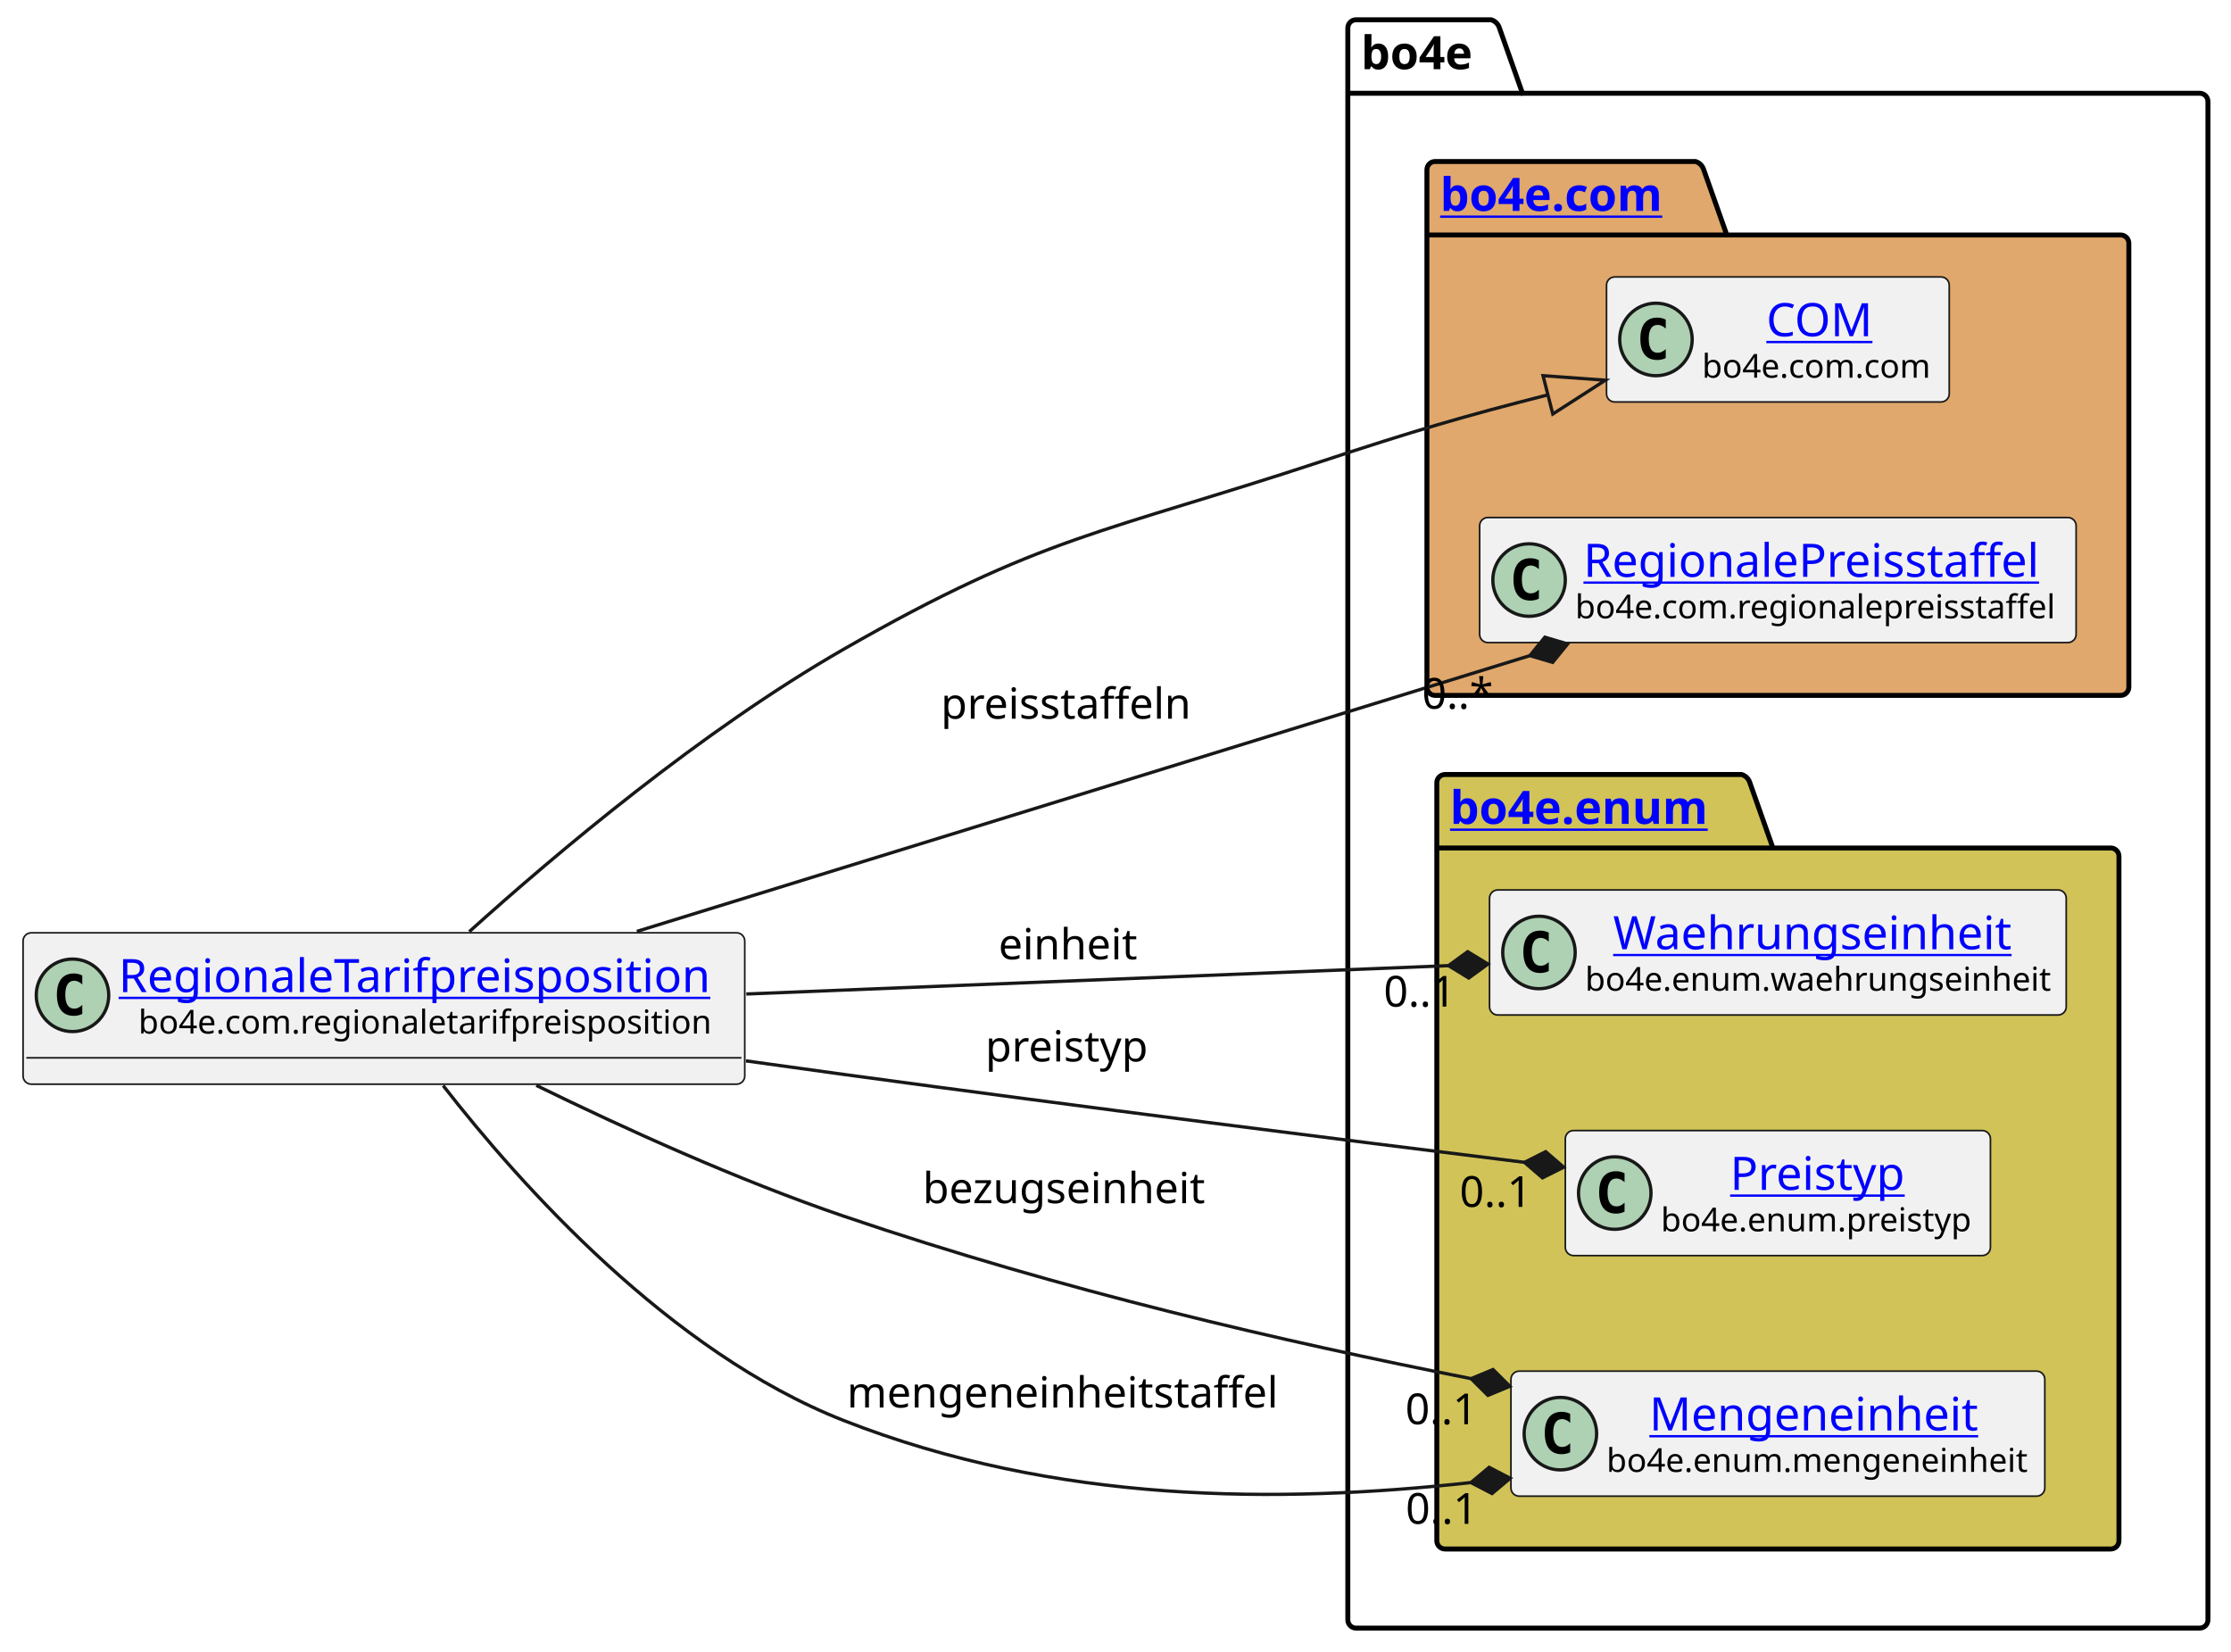
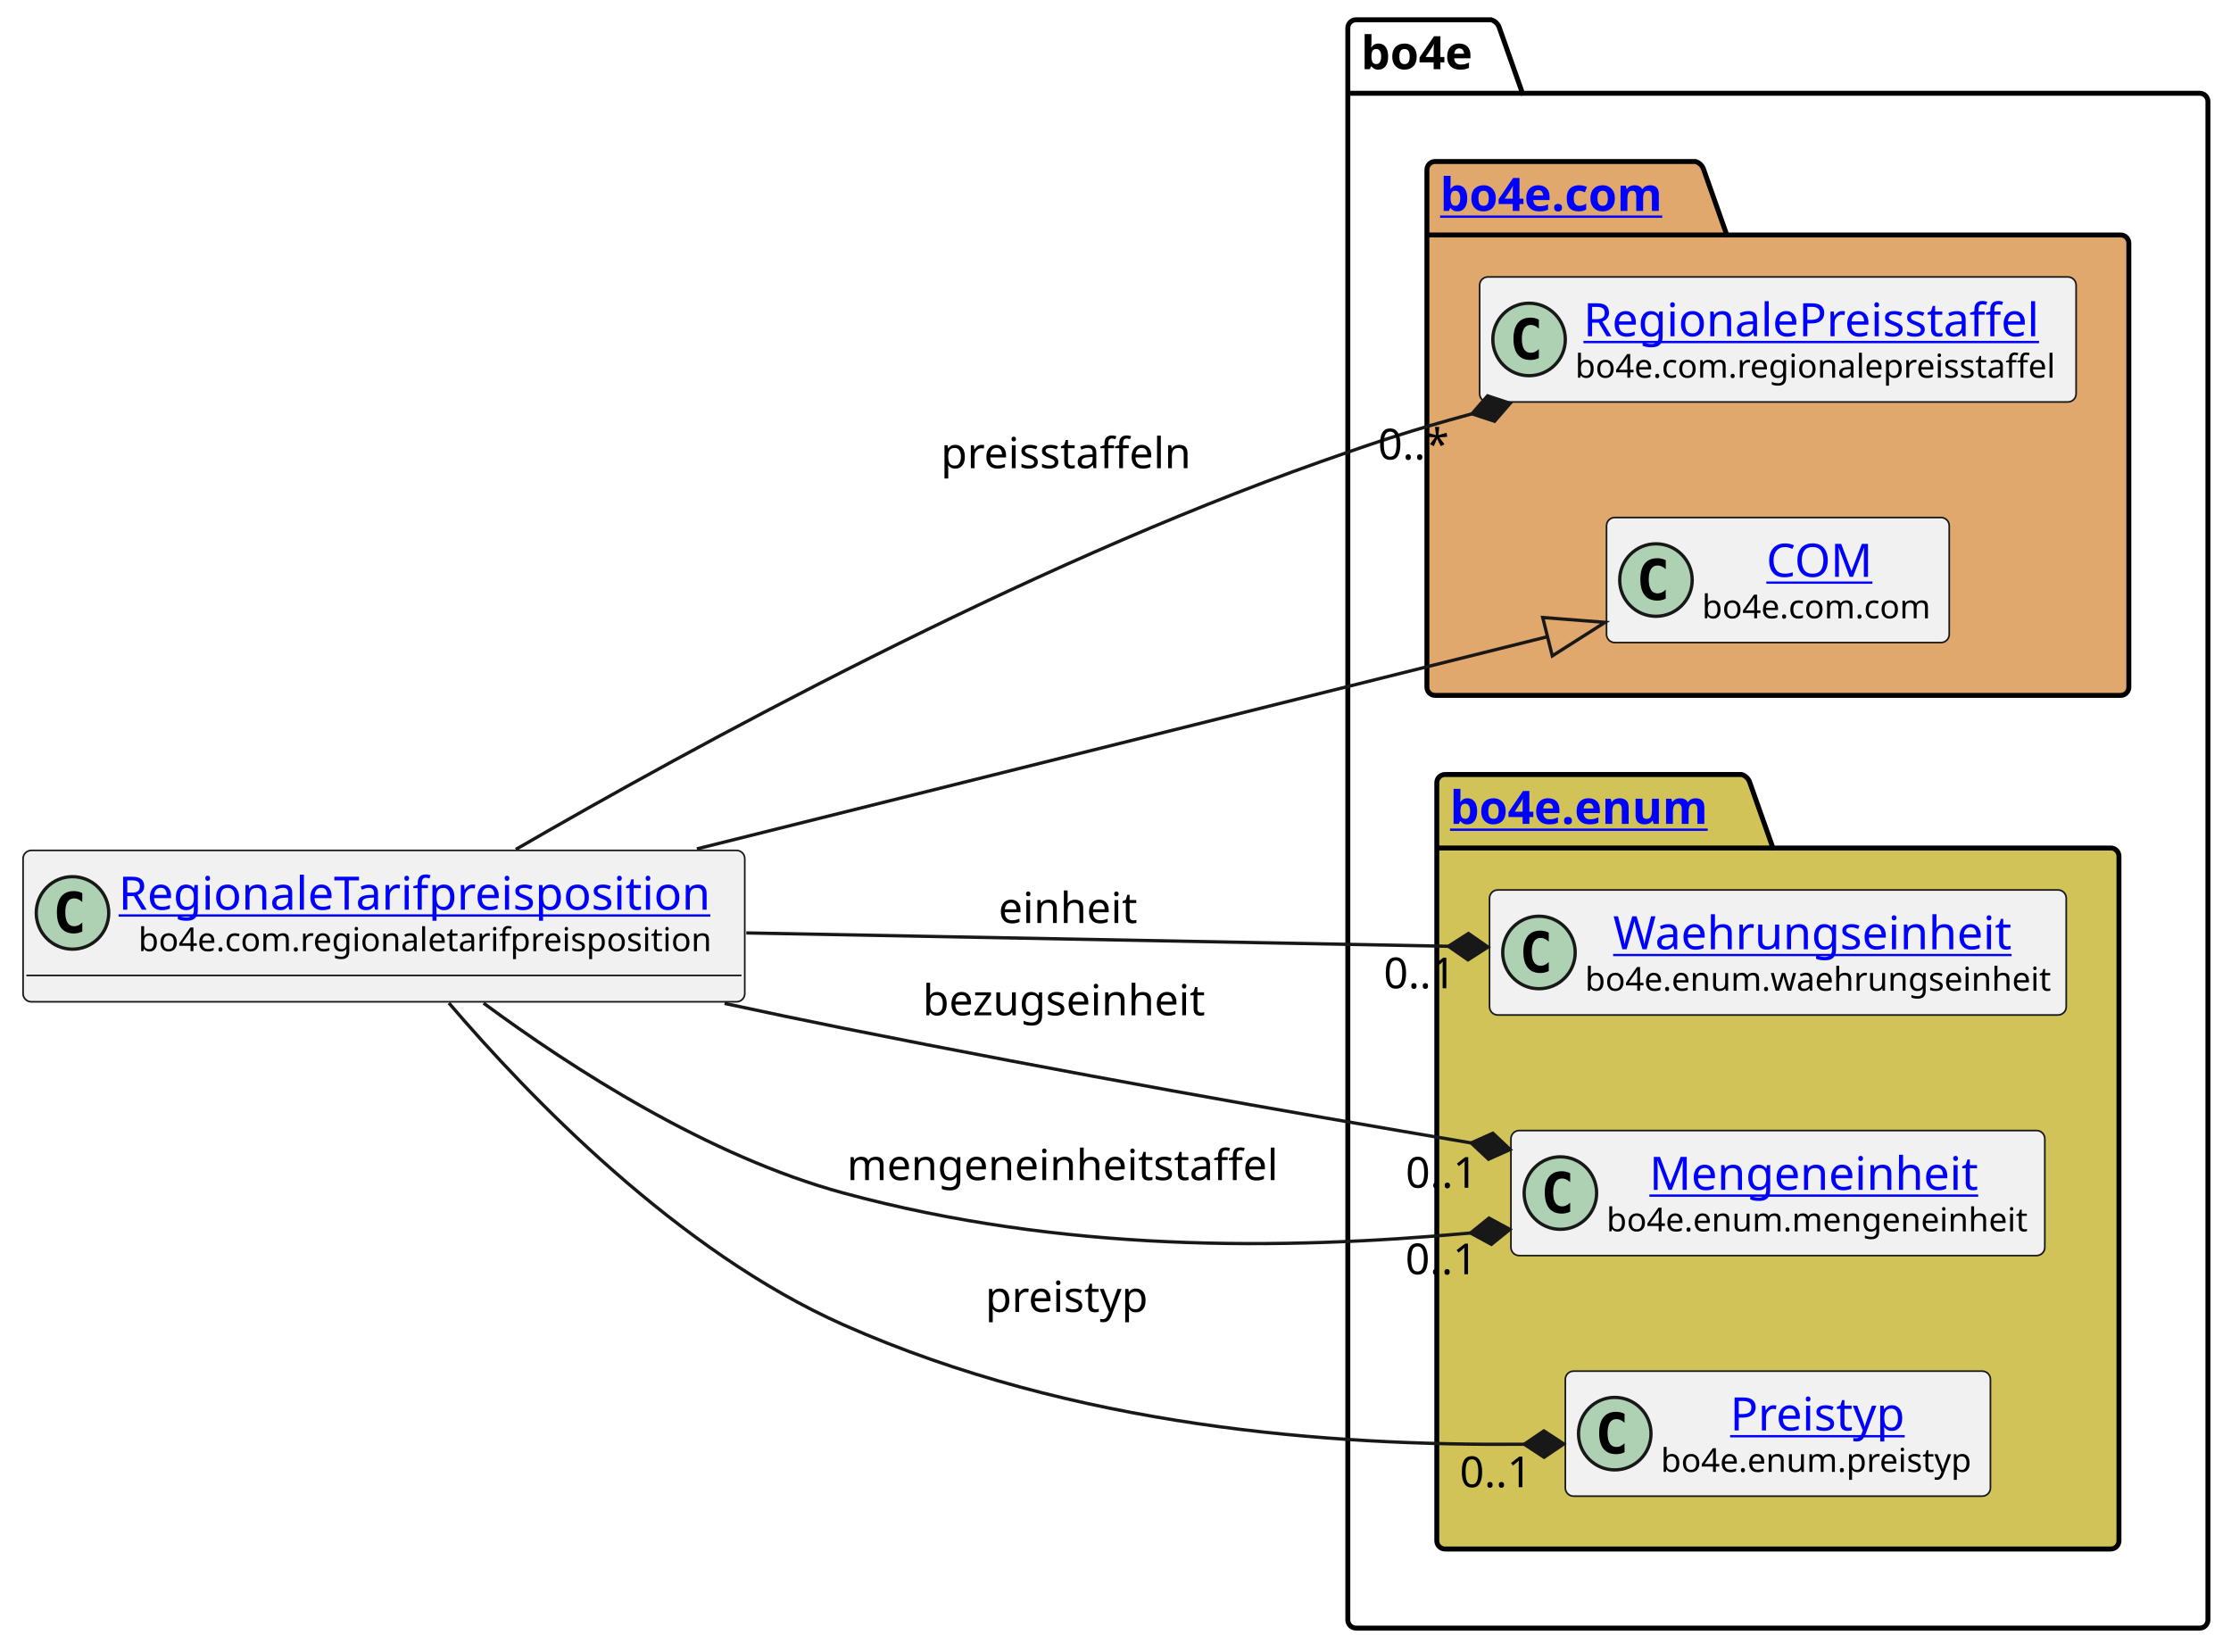
<svg xmlns="http://www.w3.org/2000/svg" xmlns:xlink="http://www.w3.org/1999/xlink" contentStyleType="text/css" height="501px" preserveAspectRatio="none" style="width:677px;height:501px;background:#FFFFFF;" version="1.1" viewBox="0 0 677 501" width="677px" zoomAndPan="magnify">
  <defs />
  <g>
    <g id="cluster_bo4e">
      <path d="M411.5,6 L452.5,6 A3.75,3.75 0 0 1 455,8.5 L462,28.297 L667.5,28.297 A2.5,2.5 0 0 1 670,30.797 L670,491.5 A2.5,2.5 0 0 1 667.5,494 L411.5,494 A2.5,2.5 0 0 1 409,491.5 L409,8.5 A2.5,2.5 0 0 1 411.5,6 " fill="none" style="stroke:#000000;stroke-width:1.5;" />
      <line style="stroke:#000000;stroke-width:1.5;" x1="409" x2="462" y1="28.297" y2="28.297" />
      <text fill="#000000" font-family="sans-serif" font-size="14" font-weight="bold" lengthAdjust="spacing" textLength="40" x="413" y="20.995">bo4e</text>
    </g>
    <g id="cluster_com">
      <path d="M435.5,49 L514.5,49 A3.75,3.75 0 0 1 517,51.5 L524,71.297 L643.5,71.297 A2.5,2.5 0 0 1 646,73.797 L646,208.5 A2.5,2.5 0 0 1 643.5,211 L435.5,211 A2.5,2.5 0 0 1 433,208.5 L433,51.5 A2.5,2.5 0 0 1 435.5,49 " fill="#E0A86C" style="stroke:#000000;stroke-width:1.5;" />
      <line style="stroke:#000000;stroke-width:1.5;" x1="433" x2="524" y1="71.297" y2="71.297" />
      <a href="https://bo4e.github.io/BO4E-python/latest/api/bo4e.com.html" target="_top" title="https://bo4e.github.io/BO4E-python/latest/api/bo4e.com.html" xlink:actuate="onRequest" xlink:href="https://bo4e.github.io/BO4E-python/latest/api/bo4e.com.html" xlink:show="new" xlink:title="https://bo4e.github.io/BO4E-python/latest/api/bo4e.com.html" xlink:type="simple">
        <text fill="#0000FF" font-family="sans-serif" font-size="14" font-weight="bold" lengthAdjust="spacing" text-decoration="underline" textLength="78" x="437" y="63.995">bo4e.com</text>
      </a>
    </g>
    <g id="cluster_enum">
      <path d="M438.5,235 L528.5,235 A3.75,3.75 0 0 1 531,237.5 L538,257.297 L640.5,257.297 A2.5,2.5 0 0 1 643,259.797 L643,467.5 A2.5,2.5 0 0 1 640.5,470 L438.5,470 A2.5,2.5 0 0 1 436,467.5 L436,237.5 A2.5,2.5 0 0 1 438.5,235 " fill="#D1C358" style="stroke:#000000;stroke-width:1.5;" />
      <line style="stroke:#000000;stroke-width:1.5;" x1="436" x2="538" y1="257.297" y2="257.297" />
      <a href="https://bo4e.github.io/BO4E-python/latest/api/bo4e.enum.html" target="_top" title="https://bo4e.github.io/BO4E-python/latest/api/bo4e.enum.html" xlink:actuate="onRequest" xlink:href="https://bo4e.github.io/BO4E-python/latest/api/bo4e.enum.html" xlink:show="new" xlink:title="https://bo4e.github.io/BO4E-python/latest/api/bo4e.enum.html" xlink:type="simple">
        <text fill="#0000FF" font-family="sans-serif" font-size="14" font-weight="bold" lengthAdjust="spacing" text-decoration="underline" textLength="89" x="440" y="249.995">bo4e.enum</text>
      </a>
    </g>
+     <g id="elem_RegionalePreisstaffel">
+       <rect codeLine="7" fill="#F1F1F1" height="37.938" id="RegionalePreisstaffel" rx="2.5" ry="2.5" style="stroke:#181818;stroke-width:0.5;" width="181" x="449" y="84.03" />
+       <ellipse cx="464" cy="102.999" fill="#ADD1B2" rx="11" ry="11" style="stroke:#181818;stroke-width:1.0;" />
+       <path d="M466.969,108.639 Q466.391,108.936 465.75,109.077 Q465.109,109.233 464.406,109.233 Q461.906,109.233 460.578,107.593 Q459.266,105.936 459.266,102.811 Q459.266,99.686 460.578,98.03 Q461.906,96.374 464.406,96.374 Q465.109,96.374 465.75,96.53 Q466.406,96.686 466.969,96.983 L466.969,99.702 Q466.344,99.124 465.75,98.858 Q465.156,98.577 464.531,98.577 Q463.188,98.577 462.5,99.655 Q461.812,100.718 461.812,102.811 Q461.812,104.905 462.5,105.983 Q463.188,107.046 464.531,107.046 Q465.156,107.046 465.75,106.78 Q466.344,106.499 466.969,105.921 L466.969,108.639 Z " fill="#000000" />
+       <a href="https://bo4e.github.io/BO4E-python/latest/api/bo4e.com.html#bo4e.com.regionalepreisstaffel.RegionalePreisstaffel" target="_top" title="https://bo4e.github.io/BO4E-python/latest/api/bo4e.com.html#bo4e.com.regionalepreisstaffel.RegionalePreisstaffel" xlink:actuate="onRequest" xlink:href="https://bo4e.github.io/BO4E-python/latest/api/bo4e.com.html#bo4e.com.regionalepreisstaffel.RegionalePreisstaffel" xlink:show="new" xlink:title="https://bo4e.github.io/BO4E-python/latest/api/bo4e.com.html#bo4e.com.regionalepreisstaffel.RegionalePreisstaffel" xlink:type="simple">
+         <text fill="#0000FF" font-family="sans-serif" font-size="14" lengthAdjust="spacing" text-decoration="underline" textLength="144" x="480.5" y="102.025">RegionalePreisstaffel</text>
+       </a>
+       <text fill="#000000" font-family="sans-serif" font-size="10" lengthAdjust="spacing" textLength="149" x="478" y="114.609">bo4e.com.regionalepreisstaffel</text>
+     </g>
    <g id="elem_COM">
-       <rect codeLine="7" fill="#F1F1F1" height="37.938" id="COM" rx="2.5" ry="2.5" style="stroke:#181818;stroke-width:0.5;" width="104" x="487.5" y="84.03" />
-       <ellipse cx="502.5" cy="102.999" fill="#ADD1B2" rx="11" ry="11" style="stroke:#181818;stroke-width:1.0;" />
-       <path d="M505.469,108.639 Q504.891,108.936 504.25,109.077 Q503.609,109.233 502.906,109.233 Q500.406,109.233 499.078,107.593 Q497.766,105.936 497.766,102.811 Q497.766,99.686 499.078,98.03 Q500.406,96.374 502.906,96.374 Q503.609,96.374 504.25,96.53 Q504.906,96.686 505.469,96.983 L505.469,99.702 Q504.844,99.124 504.25,98.858 Q503.656,98.577 503.031,98.577 Q501.688,98.577 501,99.655 Q500.312,100.718 500.312,102.811 Q500.312,104.905 501,105.983 Q501.688,107.046 503.031,107.046 Q503.656,107.046 504.25,106.78 Q504.844,106.499 505.469,105.921 L505.469,108.639 Z " fill="#000000" />
+       <rect codeLine="8" fill="#F1F1F1" height="37.938" id="COM" rx="2.5" ry="2.5" style="stroke:#181818;stroke-width:0.5;" width="104" x="487.5" y="157.03" />
+       <ellipse cx="502.5" cy="175.999" fill="#ADD1B2" rx="11" ry="11" style="stroke:#181818;stroke-width:1.0;" />
+       <path d="M505.469,181.639 Q504.891,181.936 504.25,182.077 Q503.609,182.233 502.906,182.233 Q500.406,182.233 499.078,180.593 Q497.766,178.936 497.766,175.811 Q497.766,172.686 499.078,171.03 Q500.406,169.374 502.906,169.374 Q503.609,169.374 504.25,169.53 Q504.906,169.686 505.469,169.983 L505.469,172.702 Q504.844,172.124 504.25,171.858 Q503.656,171.577 503.031,171.577 Q501.688,171.577 501,172.655 Q500.312,173.718 500.312,175.811 Q500.312,177.905 501,178.983 Q501.688,180.046 503.031,180.046 Q503.656,180.046 504.25,179.78 Q504.844,179.499 505.469,178.921 L505.469,181.639 Z " fill="#000000" />
      <a href="https://bo4e.github.io/BO4E-python/latest/api/bo4e.com.html#bo4e.com.com.COM" target="_top" title="https://bo4e.github.io/BO4E-python/latest/api/bo4e.com.html#bo4e.com.com.COM" xlink:actuate="onRequest" xlink:href="https://bo4e.github.io/BO4E-python/latest/api/bo4e.com.html#bo4e.com.com.COM" xlink:show="new" xlink:title="https://bo4e.github.io/BO4E-python/latest/api/bo4e.com.html#bo4e.com.com.COM" xlink:type="simple">
-         <text fill="#0000FF" font-family="sans-serif" font-size="14" lengthAdjust="spacing" text-decoration="underline" textLength="33" x="536" y="102.025">COM</text>
+         <text fill="#0000FF" font-family="sans-serif" font-size="14" lengthAdjust="spacing" text-decoration="underline" textLength="33" x="536" y="175.025">COM</text>
      </a>
-       <text fill="#000000" font-family="sans-serif" font-size="10" lengthAdjust="spacing" textLength="72" x="516.5" y="114.609">bo4e.com.com</text>
-     </g>
-     <g id="elem_RegionalePreisstaffel">
-       <rect codeLine="8" fill="#F1F1F1" height="37.938" id="RegionalePreisstaffel" rx="2.5" ry="2.5" style="stroke:#181818;stroke-width:0.5;" width="181" x="449" y="157.03" />
-       <ellipse cx="464" cy="175.999" fill="#ADD1B2" rx="11" ry="11" style="stroke:#181818;stroke-width:1.0;" />
-       <path d="M466.969,181.639 Q466.391,181.936 465.75,182.077 Q465.109,182.233 464.406,182.233 Q461.906,182.233 460.578,180.593 Q459.266,178.936 459.266,175.811 Q459.266,172.686 460.578,171.03 Q461.906,169.374 464.406,169.374 Q465.109,169.374 465.75,169.53 Q466.406,169.686 466.969,169.983 L466.969,172.702 Q466.344,172.124 465.75,171.858 Q465.156,171.577 464.531,171.577 Q463.188,171.577 462.5,172.655 Q461.812,173.718 461.812,175.811 Q461.812,177.905 462.5,178.983 Q463.188,180.046 464.531,180.046 Q465.156,180.046 465.75,179.78 Q466.344,179.499 466.969,178.921 L466.969,181.639 Z " fill="#000000" />
-       <a href="https://bo4e.github.io/BO4E-python/latest/api/bo4e.com.html#bo4e.com.regionalepreisstaffel.RegionalePreisstaffel" target="_top" title="https://bo4e.github.io/BO4E-python/latest/api/bo4e.com.html#bo4e.com.regionalepreisstaffel.RegionalePreisstaffel" xlink:actuate="onRequest" xlink:href="https://bo4e.github.io/BO4E-python/latest/api/bo4e.com.html#bo4e.com.regionalepreisstaffel.RegionalePreisstaffel" xlink:show="new" xlink:title="https://bo4e.github.io/BO4E-python/latest/api/bo4e.com.html#bo4e.com.regionalepreisstaffel.RegionalePreisstaffel" xlink:type="simple">
-         <text fill="#0000FF" font-family="sans-serif" font-size="14" lengthAdjust="spacing" text-decoration="underline" textLength="144" x="480.5" y="175.025">RegionalePreisstaffel</text>
-       </a>
-       <text fill="#000000" font-family="sans-serif" font-size="10" lengthAdjust="spacing" textLength="149" x="478" y="187.609">bo4e.com.regionalepreisstaffel</text>
+       <text fill="#000000" font-family="sans-serif" font-size="10" lengthAdjust="spacing" textLength="72" x="516.5" y="187.609">bo4e.com.com</text>
    </g>
    <g id="elem_Waehrungseinheit">
      <rect codeLine="11" fill="#F1F1F1" height="37.938" id="Waehrungseinheit" rx="2.5" ry="2.5" style="stroke:#181818;stroke-width:0.5;" width="175" x="452" y="270.03" />
      <ellipse cx="467" cy="288.999" fill="#ADD1B2" rx="11" ry="11" style="stroke:#181818;stroke-width:1.0;" />
      <path d="M469.969,294.639 Q469.391,294.936 468.75,295.077 Q468.109,295.233 467.406,295.233 Q464.906,295.233 463.578,293.592 Q462.266,291.936 462.266,288.811 Q462.266,285.686 463.578,284.03 Q464.906,282.374 467.406,282.374 Q468.109,282.374 468.75,282.53 Q469.406,282.686 469.969,282.983 L469.969,285.702 Q469.344,285.124 468.75,284.858 Q468.156,284.577 467.531,284.577 Q466.188,284.577 465.5,285.655 Q464.812,286.717 464.812,288.811 Q464.812,290.905 465.5,291.983 Q466.188,293.046 467.531,293.046 Q468.156,293.046 468.75,292.78 Q469.344,292.499 469.969,291.921 L469.969,294.639 Z " fill="#000000" />
      <a href="https://bo4e.github.io/BO4E-python/latest/api/bo4e.enum.html#bo4e.enum.waehrungseinheit.Waehrungseinheit" target="_top" title="https://bo4e.github.io/BO4E-python/latest/api/bo4e.enum.html#bo4e.enum.waehrungseinheit.Waehrungseinheit" xlink:actuate="onRequest" xlink:href="https://bo4e.github.io/BO4E-python/latest/api/bo4e.enum.html#bo4e.enum.waehrungseinheit.Waehrungseinheit" xlink:show="new" xlink:title="https://bo4e.github.io/BO4E-python/latest/api/bo4e.enum.html#bo4e.enum.waehrungseinheit.Waehrungseinheit" xlink:type="simple">
        <text fill="#0000FF" font-family="sans-serif" font-size="14" lengthAdjust="spacing" text-decoration="underline" textLength="126" x="489.5" y="288.025">Waehrungseinheit</text>
      </a>
      <text fill="#000000" font-family="sans-serif" font-size="10" lengthAdjust="spacing" textLength="143" x="481" y="300.609">bo4e.enum.waehrungseinheit</text>
    </g>
+     <g id="elem_Mengeneinheit">
+       <rect codeLine="12" fill="#F1F1F1" height="37.938" id="Mengeneinheit" rx="2.5" ry="2.5" style="stroke:#181818;stroke-width:0.5;" width="162" x="458.5" y="343.03" />
+       <ellipse cx="473.5" cy="361.999" fill="#ADD1B2" rx="11" ry="11" style="stroke:#181818;stroke-width:1.0;" />
+       <path d="M476.469,367.639 Q475.891,367.936 475.25,368.077 Q474.609,368.233 473.906,368.233 Q471.406,368.233 470.078,366.592 Q468.766,364.936 468.766,361.811 Q468.766,358.686 470.078,357.03 Q471.406,355.374 473.906,355.374 Q474.609,355.374 475.25,355.53 Q475.906,355.686 476.469,355.983 L476.469,358.702 Q475.844,358.124 475.25,357.858 Q474.656,357.577 474.031,357.577 Q472.688,357.577 472,358.655 Q471.312,359.717 471.312,361.811 Q471.312,363.905 472,364.983 Q472.688,366.046 474.031,366.046 Q474.656,366.046 475.25,365.78 Q475.844,365.499 476.469,364.921 L476.469,367.639 Z " fill="#000000" />
+       <a href="https://bo4e.github.io/BO4E-python/latest/api/bo4e.enum.html#bo4e.enum.mengeneinheit.Mengeneinheit" target="_top" title="https://bo4e.github.io/BO4E-python/latest/api/bo4e.enum.html#bo4e.enum.mengeneinheit.Mengeneinheit" xlink:actuate="onRequest" xlink:href="https://bo4e.github.io/BO4E-python/latest/api/bo4e.enum.html#bo4e.enum.mengeneinheit.Mengeneinheit" xlink:show="new" xlink:title="https://bo4e.github.io/BO4E-python/latest/api/bo4e.enum.html#bo4e.enum.mengeneinheit.Mengeneinheit" xlink:type="simple">
+         <text fill="#0000FF" font-family="sans-serif" font-size="14" lengthAdjust="spacing" text-decoration="underline" textLength="104" x="500.5" y="361.025">Mengeneinheit</text>
+       </a>
+       <text fill="#000000" font-family="sans-serif" font-size="10" lengthAdjust="spacing" textLength="130" x="487.5" y="373.609">bo4e.enum.mengeneinheit</text>
+     </g>
    <g id="elem_Preistyp">
-       <rect codeLine="12" fill="#F1F1F1" height="37.938" id="Preistyp" rx="2.5" ry="2.5" style="stroke:#181818;stroke-width:0.5;" width="129" x="475" y="343.03" />
-       <ellipse cx="490" cy="361.999" fill="#ADD1B2" rx="11" ry="11" style="stroke:#181818;stroke-width:1.0;" />
-       <path d="M492.969,367.639 Q492.391,367.936 491.75,368.077 Q491.109,368.233 490.406,368.233 Q487.906,368.233 486.578,366.592 Q485.266,364.936 485.266,361.811 Q485.266,358.686 486.578,357.03 Q487.906,355.374 490.406,355.374 Q491.109,355.374 491.75,355.53 Q492.406,355.686 492.969,355.983 L492.969,358.702 Q492.344,358.124 491.75,357.858 Q491.156,357.577 490.531,357.577 Q489.188,357.577 488.5,358.655 Q487.812,359.717 487.812,361.811 Q487.812,363.905 488.5,364.983 Q489.188,366.046 490.531,366.046 Q491.156,366.046 491.75,365.78 Q492.344,365.499 492.969,364.921 L492.969,367.639 Z " fill="#000000" />
+       <rect codeLine="13" fill="#F1F1F1" height="37.938" id="Preistyp" rx="2.5" ry="2.5" style="stroke:#181818;stroke-width:0.5;" width="129" x="475" y="416.03" />
+       <ellipse cx="490" cy="434.999" fill="#ADD1B2" rx="11" ry="11" style="stroke:#181818;stroke-width:1.0;" />
+       <path d="M492.969,440.639 Q492.391,440.936 491.75,441.077 Q491.109,441.233 490.406,441.233 Q487.906,441.233 486.578,439.592 Q485.266,437.936 485.266,434.811 Q485.266,431.686 486.578,430.03 Q487.906,428.374 490.406,428.374 Q491.109,428.374 491.75,428.53 Q492.406,428.686 492.969,428.983 L492.969,431.702 Q492.344,431.124 491.75,430.858 Q491.156,430.577 490.531,430.577 Q489.188,430.577 488.5,431.655 Q487.812,432.717 487.812,434.811 Q487.812,436.905 488.5,437.983 Q489.188,439.046 490.531,439.046 Q491.156,439.046 491.75,438.78 Q492.344,438.499 492.969,437.921 L492.969,440.639 Z " fill="#000000" />
      <a href="https://bo4e.github.io/BO4E-python/latest/api/bo4e.enum.html#bo4e.enum.preistyp.Preistyp" target="_top" title="https://bo4e.github.io/BO4E-python/latest/api/bo4e.enum.html#bo4e.enum.preistyp.Preistyp" xlink:actuate="onRequest" xlink:href="https://bo4e.github.io/BO4E-python/latest/api/bo4e.enum.html#bo4e.enum.preistyp.Preistyp" xlink:show="new" xlink:title="https://bo4e.github.io/BO4E-python/latest/api/bo4e.enum.html#bo4e.enum.preistyp.Preistyp" xlink:type="simple">
-         <text fill="#0000FF" font-family="sans-serif" font-size="14" lengthAdjust="spacing" text-decoration="underline" textLength="55" x="525" y="361.025">Preistyp</text>
+         <text fill="#0000FF" font-family="sans-serif" font-size="14" lengthAdjust="spacing" text-decoration="underline" textLength="55" x="525" y="434.025">Preistyp</text>
      </a>
-       <text fill="#000000" font-family="sans-serif" font-size="10" lengthAdjust="spacing" textLength="97" x="504" y="373.609">bo4e.enum.preistyp</text>
-     </g>
-     <g id="elem_Mengeneinheit">
-       <rect codeLine="13" fill="#F1F1F1" height="37.938" id="Mengeneinheit" rx="2.5" ry="2.5" style="stroke:#181818;stroke-width:0.5;" width="162" x="458.5" y="416.03" />
-       <ellipse cx="473.5" cy="434.999" fill="#ADD1B2" rx="11" ry="11" style="stroke:#181818;stroke-width:1.0;" />
-       <path d="M476.469,440.639 Q475.891,440.936 475.25,441.077 Q474.609,441.233 473.906,441.233 Q471.406,441.233 470.078,439.592 Q468.766,437.936 468.766,434.811 Q468.766,431.686 470.078,430.03 Q471.406,428.374 473.906,428.374 Q474.609,428.374 475.25,428.53 Q475.906,428.686 476.469,428.983 L476.469,431.702 Q475.844,431.124 475.25,430.858 Q474.656,430.577 474.031,430.577 Q472.688,430.577 472,431.655 Q471.312,432.717 471.312,434.811 Q471.312,436.905 472,437.983 Q472.688,439.046 474.031,439.046 Q474.656,439.046 475.25,438.78 Q475.844,438.499 476.469,437.921 L476.469,440.639 Z " fill="#000000" />
-       <a href="https://bo4e.github.io/BO4E-python/latest/api/bo4e.enum.html#bo4e.enum.mengeneinheit.Mengeneinheit" target="_top" title="https://bo4e.github.io/BO4E-python/latest/api/bo4e.enum.html#bo4e.enum.mengeneinheit.Mengeneinheit" xlink:actuate="onRequest" xlink:href="https://bo4e.github.io/BO4E-python/latest/api/bo4e.enum.html#bo4e.enum.mengeneinheit.Mengeneinheit" xlink:show="new" xlink:title="https://bo4e.github.io/BO4E-python/latest/api/bo4e.enum.html#bo4e.enum.mengeneinheit.Mengeneinheit" xlink:type="simple">
-         <text fill="#0000FF" font-family="sans-serif" font-size="14" lengthAdjust="spacing" text-decoration="underline" textLength="104" x="500.5" y="434.025">Mengeneinheit</text>
-       </a>
-       <text fill="#000000" font-family="sans-serif" font-size="10" lengthAdjust="spacing" textLength="130" x="487.5" y="446.609">bo4e.enum.mengeneinheit</text>
+       <text fill="#000000" font-family="sans-serif" font-size="10" lengthAdjust="spacing" textLength="97" x="504" y="446.609">bo4e.enum.preistyp</text>
    </g>
    <g id="elem_RegionaleTarifpreisposition">
-       <rect codeLine="3" fill="#F1F1F1" height="45.938" id="RegionaleTarifpreisposition" rx="2.5" ry="2.5" style="stroke:#181818;stroke-width:0.5;" width="219" x="7" y="283.03" />
-       <ellipse cx="22" cy="301.999" fill="#ADD1B2" rx="11" ry="11" style="stroke:#181818;stroke-width:1.0;" />
-       <path d="M24.969,307.639 Q24.391,307.936 23.75,308.077 Q23.109,308.233 22.406,308.233 Q19.906,308.233 18.578,306.592 Q17.266,304.936 17.266,301.811 Q17.266,298.686 18.578,297.03 Q19.906,295.374 22.406,295.374 Q23.109,295.374 23.75,295.53 Q24.406,295.686 24.969,295.983 L24.969,298.702 Q24.344,298.124 23.75,297.858 Q23.156,297.577 22.531,297.577 Q21.188,297.577 20.5,298.655 Q19.812,299.717 19.812,301.811 Q19.812,303.905 20.5,304.983 Q21.188,306.046 22.531,306.046 Q23.156,306.046 23.75,305.78 Q24.344,305.499 24.969,304.921 L24.969,307.639 Z " fill="#000000" />
+       <rect codeLine="3" fill="#F1F1F1" height="45.938" id="RegionaleTarifpreisposition" rx="2.5" ry="2.5" style="stroke:#181818;stroke-width:0.5;" width="219" x="7" y="258.03" />
+       <ellipse cx="22" cy="276.999" fill="#ADD1B2" rx="11" ry="11" style="stroke:#181818;stroke-width:1.0;" />
+       <path d="M24.969,282.639 Q24.391,282.936 23.75,283.077 Q23.109,283.233 22.406,283.233 Q19.906,283.233 18.578,281.592 Q17.266,279.936 17.266,276.811 Q17.266,273.686 18.578,272.03 Q19.906,270.374 22.406,270.374 Q23.109,270.374 23.75,270.53 Q24.406,270.686 24.969,270.983 L24.969,273.702 Q24.344,273.124 23.75,272.858 Q23.156,272.577 22.531,272.577 Q21.188,272.577 20.5,273.655 Q19.812,274.717 19.812,276.811 Q19.812,278.905 20.5,279.983 Q21.188,281.046 22.531,281.046 Q23.156,281.046 23.75,280.78 Q24.344,280.499 24.969,279.921 L24.969,282.639 Z " fill="#000000" />
      <a href="https://bo4e.github.io/BO4E-python/latest/api/bo4e.com.html#bo4e.com.regionaletarifpreisposition.RegionaleTarifpreisposition" target="_top" title="https://bo4e.github.io/BO4E-python/latest/api/bo4e.com.html#bo4e.com.regionaletarifpreisposition.RegionaleTarifpreisposition" xlink:actuate="onRequest" xlink:href="https://bo4e.github.io/BO4E-python/latest/api/bo4e.com.html#bo4e.com.regionaletarifpreisposition.RegionaleTarifpreisposition" xlink:show="new" xlink:title="https://bo4e.github.io/BO4E-python/latest/api/bo4e.com.html#bo4e.com.regionaletarifpreisposition.RegionaleTarifpreisposition" xlink:type="simple">
-         <text fill="#0000FF" font-family="sans-serif" font-size="14" lengthAdjust="spacing" text-decoration="underline" textLength="187" x="36" y="301.025">RegionaleTarifpreisposition</text>
+         <text fill="#0000FF" font-family="sans-serif" font-size="14" lengthAdjust="spacing" text-decoration="underline" textLength="187" x="36" y="276.025">RegionaleTarifpreisposition</text>
      </a>
-       <text fill="#000000" font-family="sans-serif" font-size="10" lengthAdjust="spacing" textLength="175" x="42" y="313.609">bo4e.com.regionaletarifpreisposition</text>
-       <line style="stroke:#181818;stroke-width:0.5;" x1="8" x2="225" y1="320.967" y2="320.967" />
+       <text fill="#000000" font-family="sans-serif" font-size="10" lengthAdjust="spacing" textLength="175" x="42" y="288.609">bo4e.com.regionaletarifpreisposition</text>
+       <line style="stroke:#181818;stroke-width:0.5;" x1="8" x2="225" y1="295.967" y2="295.967" />
    </g>
    <g id="link_RegionaleTarifpreisposition_COM">
-       <path codeLine="16" d="M142.41,282.68 C168.96,258.76 213,221.66 256,197 C316.07,162.55 335.24,161.7 401,140 C429.17,130.7 443.697,126.434 469.717,119.805 " fill="none" id="RegionaleTarifpreisposition-to-COM" style="stroke:#181818;stroke-width:1.0;" />
-       <polygon fill="none" points="487.16,115.36,468.236,113.99,471.199,125.619,487.16,115.36" style="stroke:#181818;stroke-width:1.0;" />
+       <path codeLine="16" d="M211.46,257.57 C296.52,236.35 401.185,210.245 469.595,193.185 " fill="none" id="RegionaleTarifpreisposition-to-COM" style="stroke:#181818;stroke-width:1.0;" />
+       <polygon fill="none" points="487.06,188.83,468.143,187.364,471.047,199.007,487.06,188.83" style="stroke:#181818;stroke-width:1.0;" />
    </g>
    <g id="link_RegionaleTarifpreisposition_Preistyp">
-       <path codeLine="17" d="M226.35,321.89 C236.37,323.3 246.37,324.69 256,326 C330.96,336.19 405.311,345.586 462.601,352.676 " fill="none" id="RegionaleTarifpreisposition-to-Preistyp" style="stroke:#181818;stroke-width:1.0;" />
-       <polygon fill="#181818" points="474.51,354.15,469.047,349.443,462.601,352.676,468.064,357.383,474.51,354.15" style="stroke:#181818;stroke-width:1.0;" />
-       <text fill="#000000" font-family="sans-serif" font-size="13" lengthAdjust="spacing" textLength="51" x="299" y="322.067">preistyp</text>
-       <text fill="#000000" font-family="sans-serif" font-size="13" lengthAdjust="spacing" textLength="24" x="442.931" y="366.189">0..1</text>
+       <path codeLine="17" d="M136.23,304.35 C160.53,332.78 205.79,379.75 256,402 C326.2,433.11 403.35,438.697 462.53,438.217 " fill="none" id="RegionaleTarifpreisposition-to-Preistyp" style="stroke:#181818;stroke-width:1.0;" />
+       <polygon fill="#181818" points="474.53,438.12,468.498,434.169,462.53,438.217,468.563,442.168,474.53,438.12" style="stroke:#181818;stroke-width:1.0;" />
+       <text fill="#000000" font-family="sans-serif" font-size="13" lengthAdjust="spacing" textLength="51" x="299" y="398.067">preistyp</text>
+       <text fill="#000000" font-family="sans-serif" font-size="13" lengthAdjust="spacing" textLength="24" x="442.953" y="451.239">0..1</text>
    </g>
    <g id="link_RegionaleTarifpreisposition_Waehrungseinheit">
-       <path codeLine="18" d="M226.47,301.6 C296.51,298.77 374.29,295.635 439.54,292.995 " fill="none" id="RegionaleTarifpreisposition-to-Waehrungseinheit" style="stroke:#181818;stroke-width:1.0;" />
-       <polygon fill="#181818" points="451.53,292.51,445.373,288.756,439.54,292.995,445.697,296.749,451.53,292.51" style="stroke:#181818;stroke-width:1.0;" />
-       <text fill="#000000" font-family="sans-serif" font-size="13" lengthAdjust="spacing" textLength="43" x="303" y="291.067">einheit</text>
-       <text fill="#000000" font-family="sans-serif" font-size="13" lengthAdjust="spacing" textLength="24" x="419.876" y="305.425">0..1</text>
+       <path codeLine="18" d="M226.47,283.07 C296.51,284.4 374.282,285.882 439.532,287.122 " fill="none" id="RegionaleTarifpreisposition-to-Waehrungseinheit" style="stroke:#181818;stroke-width:1.0;" />
+       <polygon fill="#181818" points="451.53,287.35,445.607,283.237,439.532,287.122,445.455,291.235,451.53,287.35" style="stroke:#181818;stroke-width:1.0;" />
+       <text fill="#000000" font-family="sans-serif" font-size="13" lengthAdjust="spacing" textLength="43" x="303" y="280.067">einheit</text>
+       <text fill="#000000" font-family="sans-serif" font-size="13" lengthAdjust="spacing" textLength="24" x="419.876" y="299.87">0..1</text>
    </g>
    <g id="link_RegionaleTarifpreisposition_Mengeneinheit">
-       <path codeLine="19" d="M162.74,329.33 C189.37,342.35 223.99,358.1 256,369 C322.75,391.73 389.207,407.016 446.397,418.306 " fill="none" id="RegionaleTarifpreisposition-to-Mengeneinheit" style="stroke:#181818;stroke-width:1.0;" />
-       <polygon fill="#181818" points="458.17,420.63,453.058,415.544,446.397,418.306,451.509,423.392,458.17,420.63" style="stroke:#181818;stroke-width:1.0;" />
-       <text fill="#000000" font-family="sans-serif" font-size="13" lengthAdjust="spacing" textLength="89" x="280" y="365.067">bezugseinheit</text>
-       <text fill="#000000" font-family="sans-serif" font-size="13" lengthAdjust="spacing" textLength="24" x="426.441" y="432.134">0..1</text>
+       <path codeLine="19" d="M219.88,304.46 C232.03,307.08 244.28,309.65 256,312 C324.01,325.62 389.778,337.221 446.428,346.791 " fill="none" id="RegionaleTarifpreisposition-to-Mengeneinheit" style="stroke:#181818;stroke-width:1.0;" />
+       <polygon fill="#181818" points="458.26,348.79,453.01,343.846,446.428,346.791,451.678,351.735,458.26,348.79" style="stroke:#181818;stroke-width:1.0;" />
+       <text fill="#000000" font-family="sans-serif" font-size="13" lengthAdjust="spacing" textLength="89" x="280" y="308.067">bezugseinheit</text>
+       <text fill="#000000" font-family="sans-serif" font-size="13" lengthAdjust="spacing" textLength="24" x="426.539" y="360.39">0..1</text>
    </g>
    <g id="link_RegionaleTarifpreisposition_Mengeneinheit">
-       <path codeLine="20" d="M134.48,329.4 C157.89,359.48 203.24,410.28 256,431 C320.6,456.37 388.171,456.228 446.351,449.848 " fill="none" id="RegionaleTarifpreisposition-to-Mengeneinheit-1" style="stroke:#181818;stroke-width:1.0;" />
-       <polygon fill="#181818" points="458.28,448.54,451.88,445.218,446.351,449.848,452.752,453.17,458.28,448.54" style="stroke:#181818;stroke-width:1.0;" />
-       <text fill="#000000" font-family="sans-serif" font-size="13" lengthAdjust="spacing" textLength="135" x="257" y="427.067">mengeneinheitstaffel</text>
-       <text fill="#000000" font-family="sans-serif" font-size="13" lengthAdjust="spacing" textLength="24" x="426.56" y="462.355">0..1</text>
+       <path codeLine="20" d="M146.74,304.37 C173.43,324.1 214.86,350.85 256,362 C322.39,379.99 388.88,379.362 446.23,374.122 " fill="none" id="RegionaleTarifpreisposition-to-Mengeneinheit-1" style="stroke:#181818;stroke-width:1.0;" />
+       <polygon fill="#181818" points="458.18,373.03,451.841,369.592,446.23,374.122,452.569,377.559,458.18,373.03" style="stroke:#181818;stroke-width:1.0;" />
+       <text fill="#000000" font-family="sans-serif" font-size="13" lengthAdjust="spacing" textLength="135" x="257" y="358.067">mengeneinheitstaffel</text>
+       <text fill="#000000" font-family="sans-serif" font-size="13" lengthAdjust="spacing" textLength="24" x="426.452" y="386.637">0..1</text>
    </g>
    <g id="link_RegionaleTarifpreisposition_RegionalePreisstaffel">
-       <path codeLine="21" d="M193.25,282.61 C273.98,257.68 388.854,222.211 464.244,198.931 " fill="none" id="RegionaleTarifpreisposition-to-RegionalePreisstaffel" style="stroke:#181818;stroke-width:1.0;" />
-       <polygon fill="#181818" points="475.71,195.39,468.797,193.338,464.244,198.931,471.157,200.982,475.71,195.39" style="stroke:#181818;stroke-width:1.0;" />
-       <text fill="#000000" font-family="sans-serif" font-size="13" lengthAdjust="spacing" textLength="78" x="285.5" y="218.067">preisstaffeln</text>
-       <text fill="#000000" font-family="sans-serif" font-size="13" lengthAdjust="spacing" textLength="23" x="431.535" y="215.039">0..*</text>
+       <path codeLine="21" d="M156.52,257.73 C209.98,226.77 309.77,172.2 401,140 C419.3,133.54 427.737,130.741 446.677,125.551 " fill="none" id="RegionaleTarifpreisposition-to-RegionalePreisstaffel" style="stroke:#181818;stroke-width:1.0;" />
+       <polygon fill="#181818" points="458.25,122.38,451.406,120.108,446.677,125.551,453.52,127.823,458.25,122.38" style="stroke:#181818;stroke-width:1.0;" />
+       <text fill="#000000" font-family="sans-serif" font-size="13" lengthAdjust="spacing" textLength="78" x="285.5" y="142.067">preisstaffeln</text>
+       <text fill="#000000" font-family="sans-serif" font-size="13" lengthAdjust="spacing" textLength="23" x="418.149" y="139.415">0..*</text>
    </g>
  </g>
</svg>
